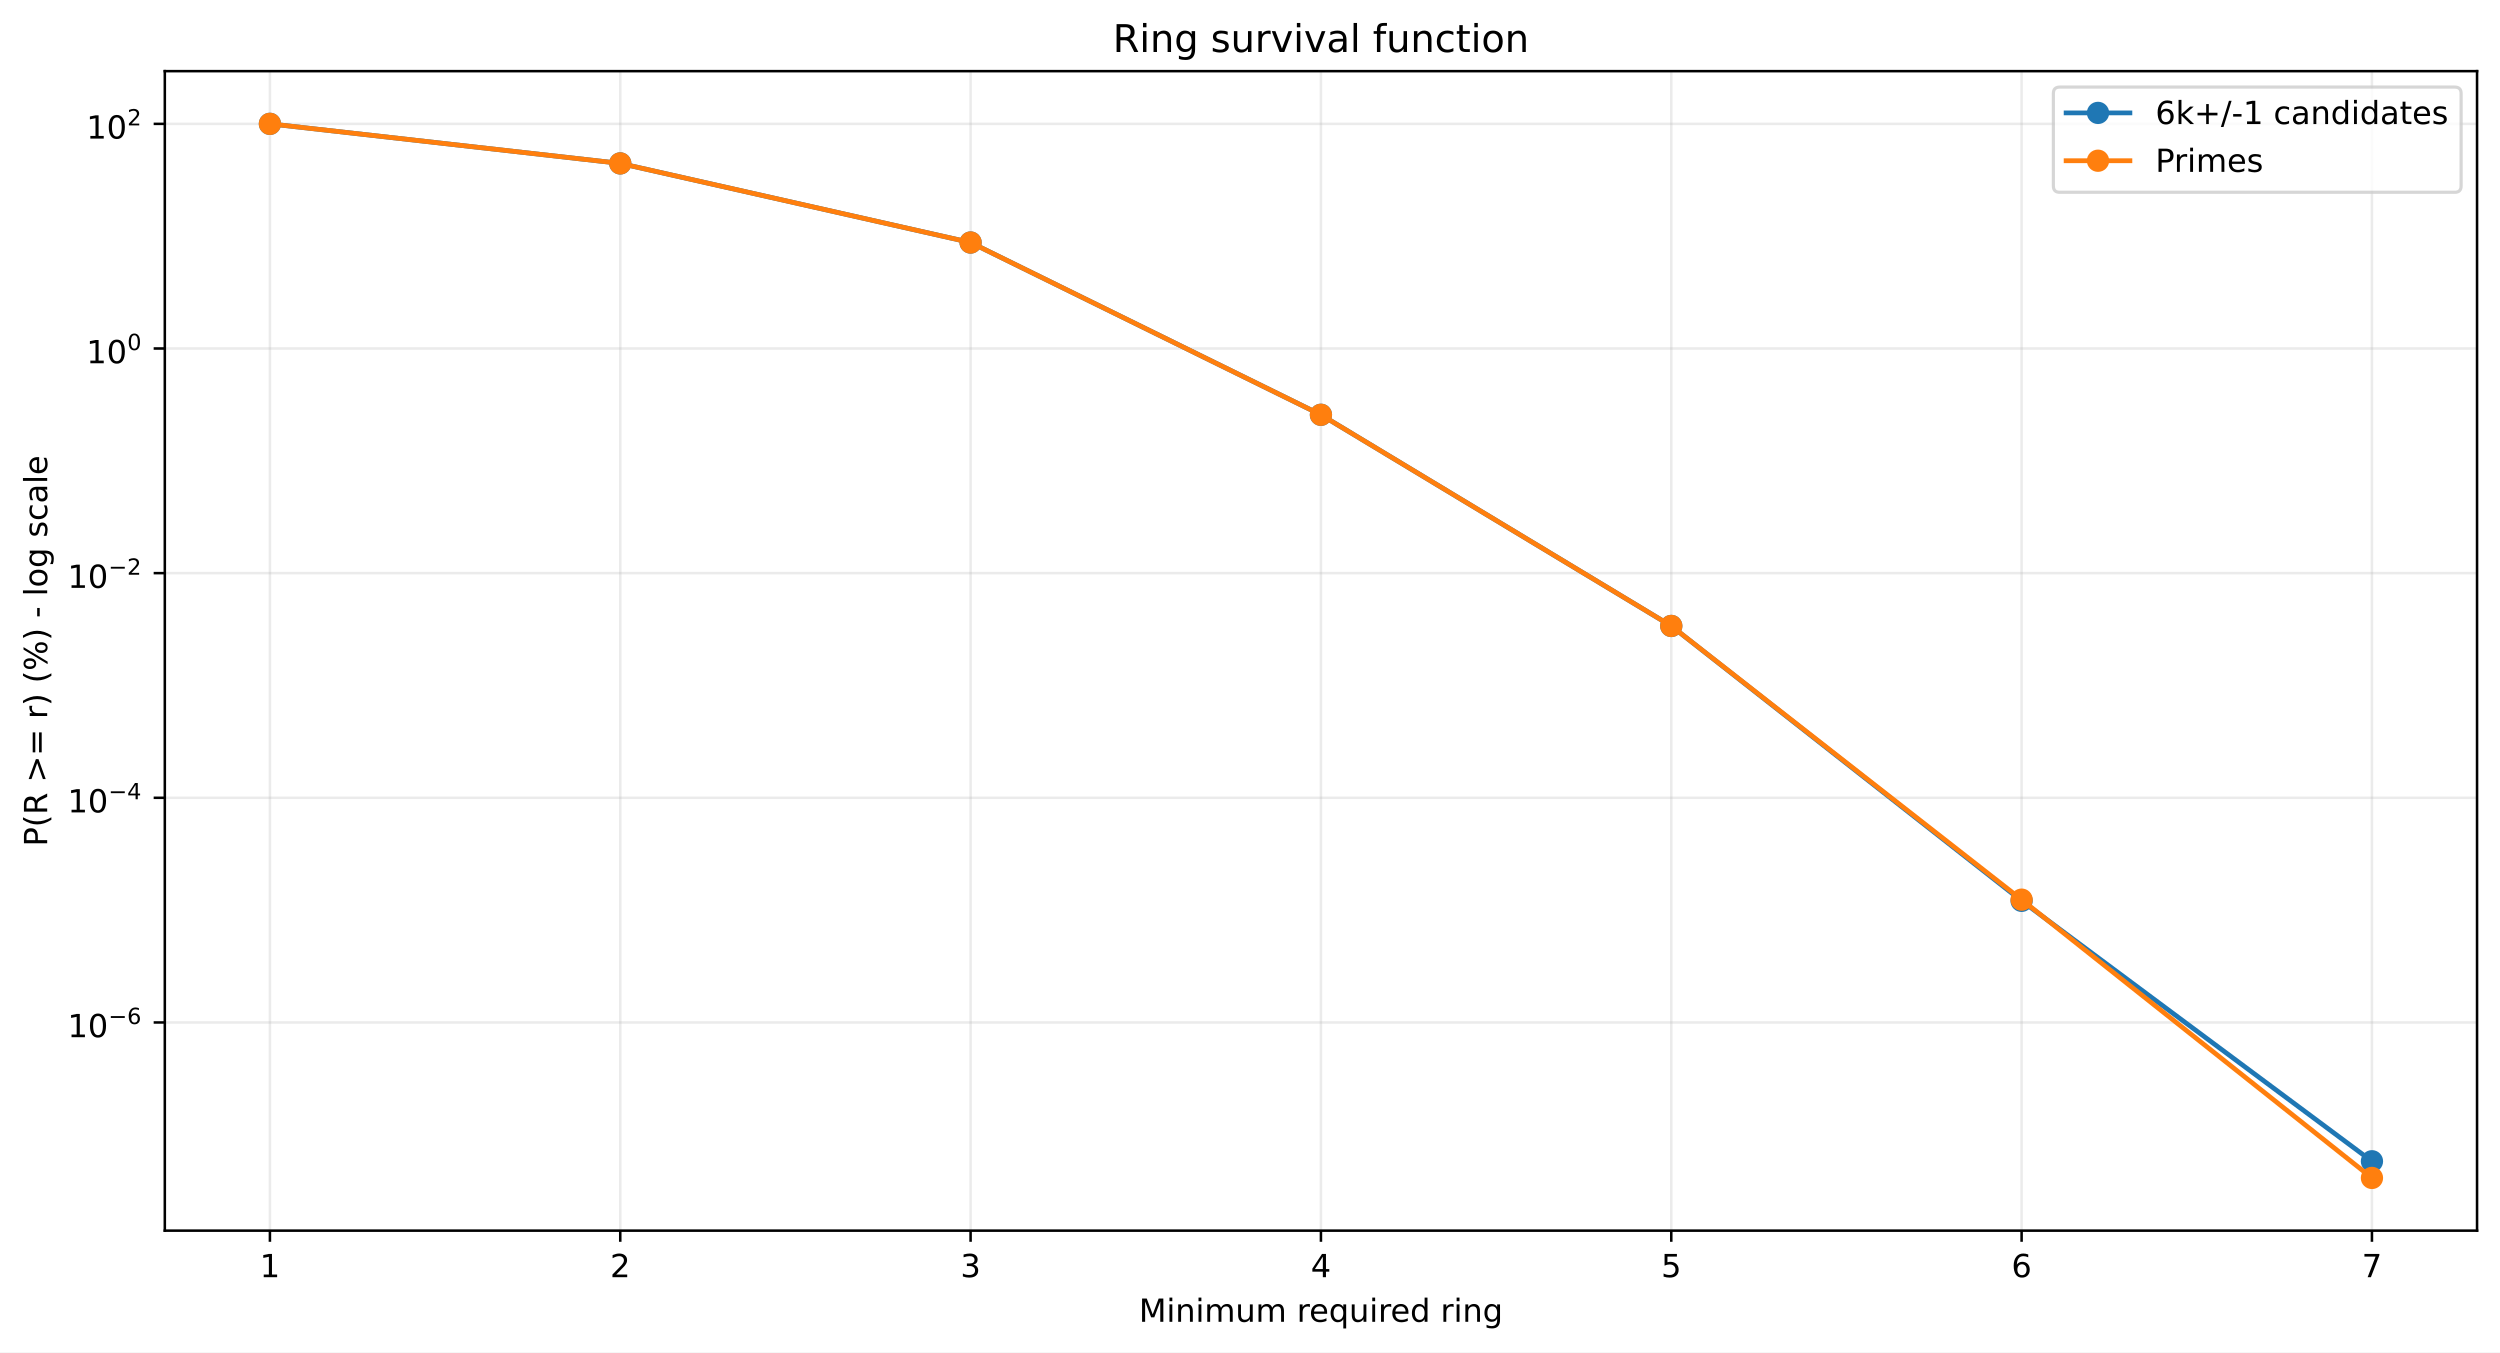
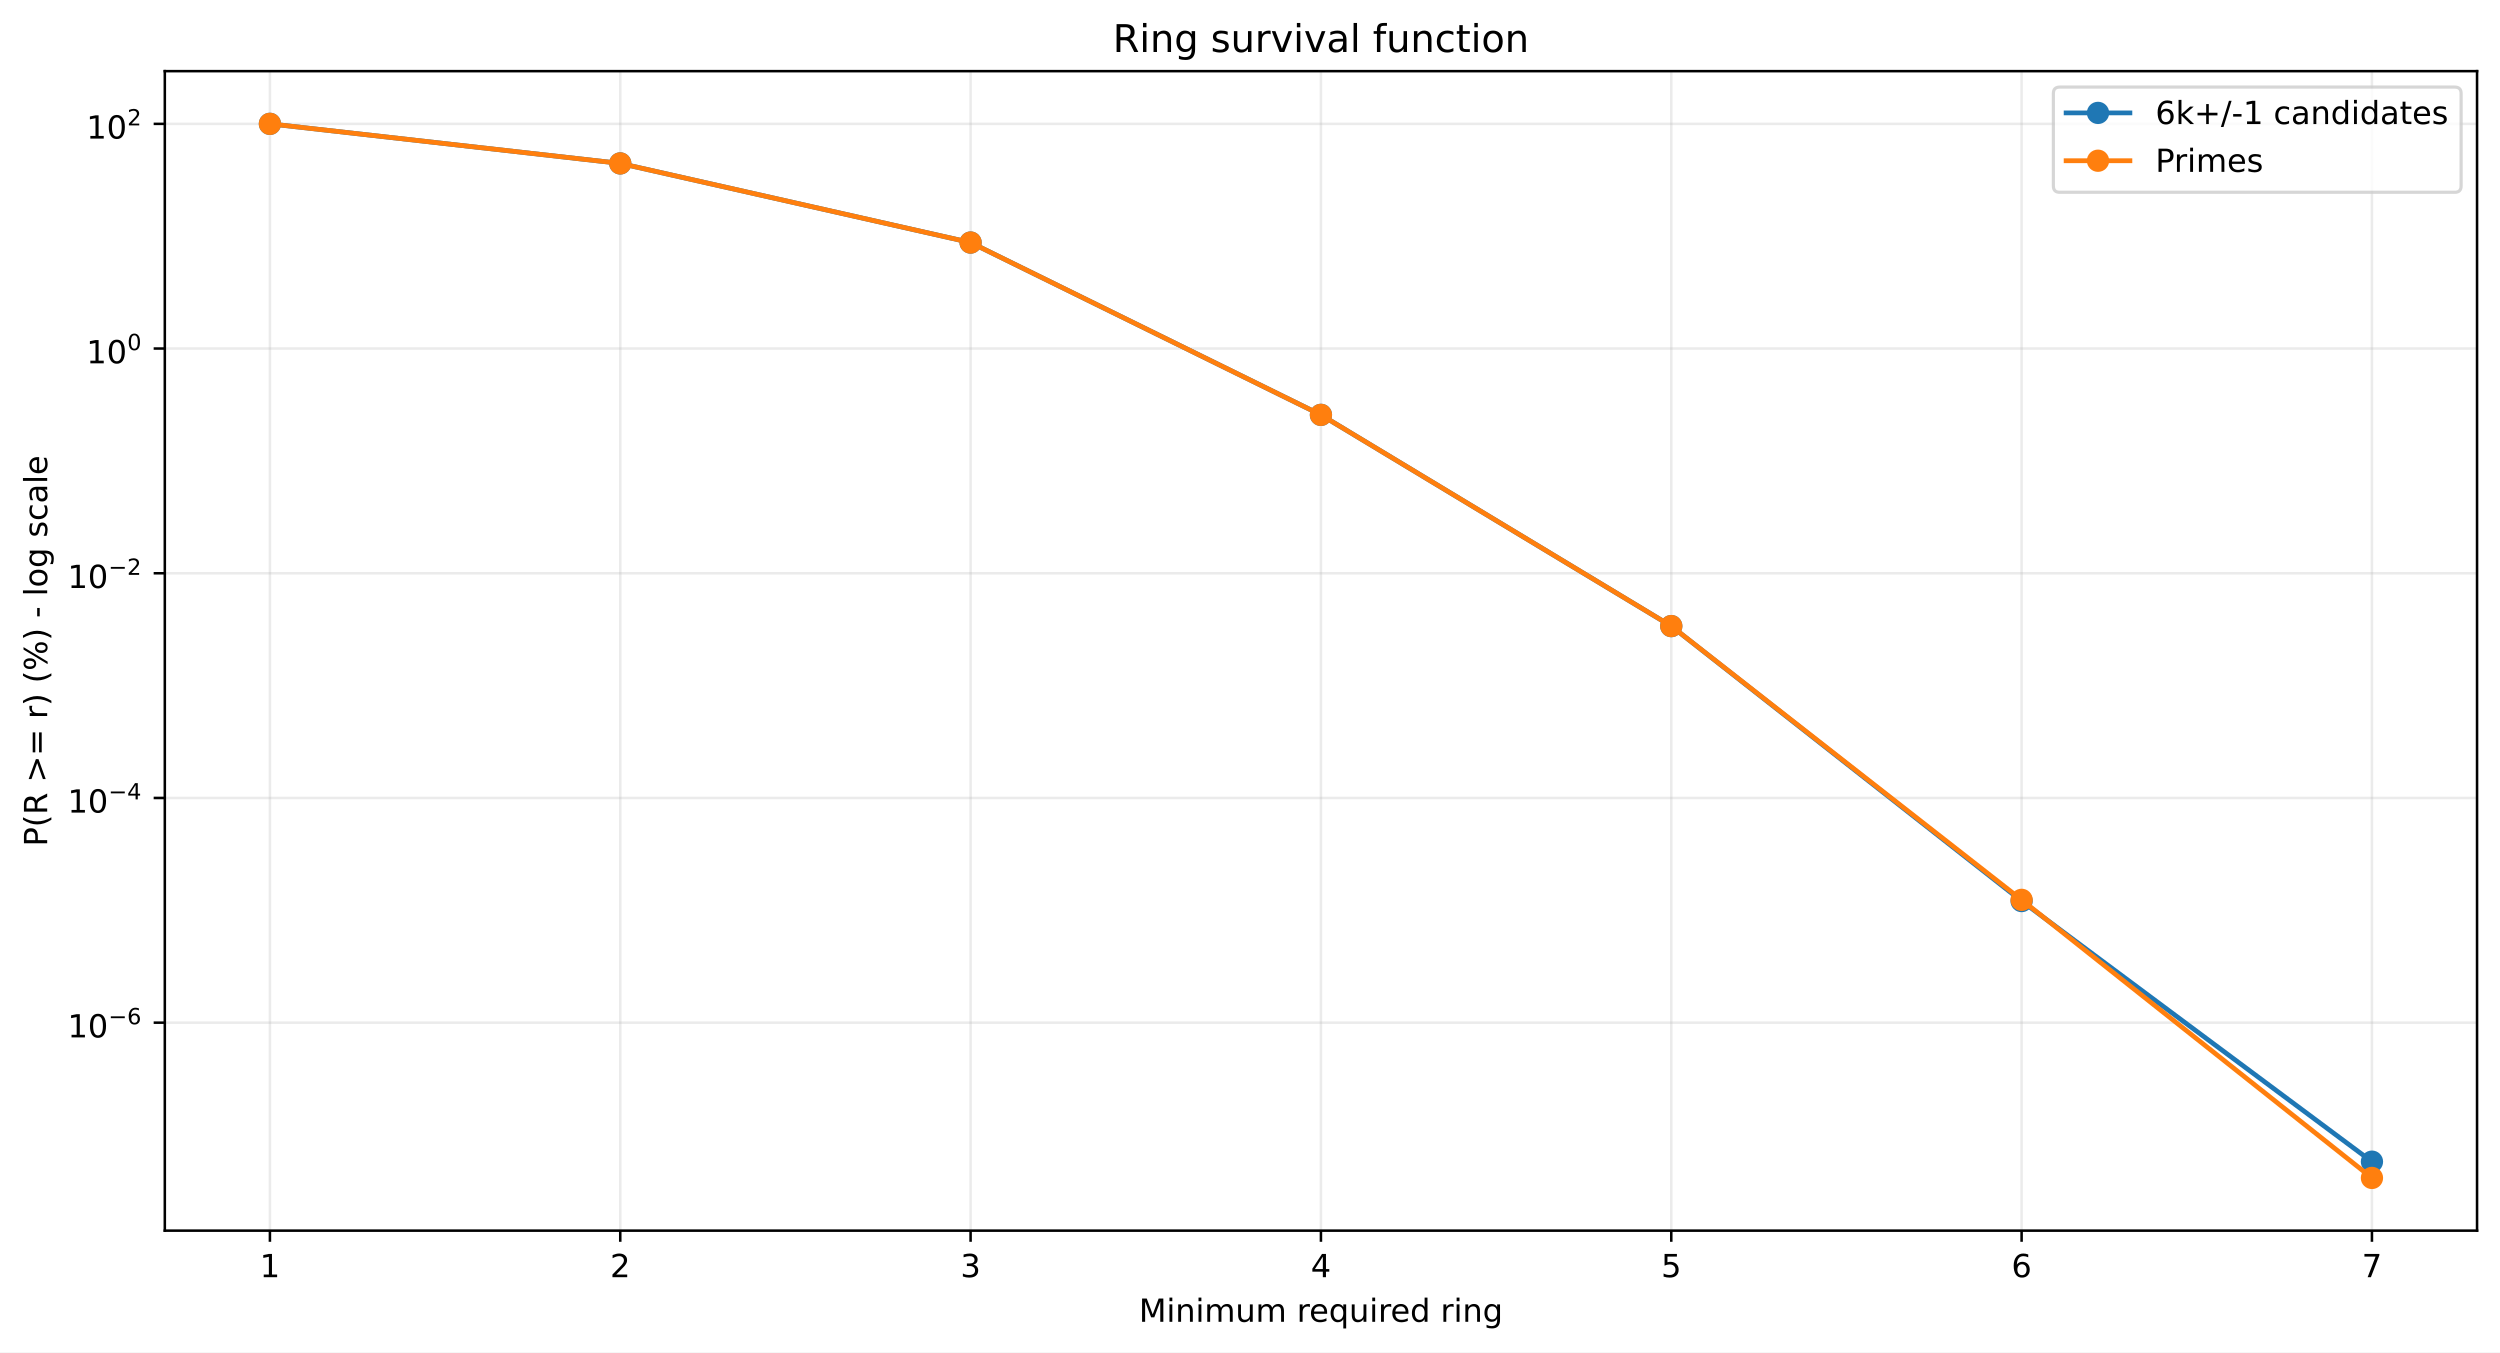
<svg xmlns="http://www.w3.org/2000/svg" xmlns:xlink="http://www.w3.org/1999/xlink" width="784.218pt" height="424.237pt" viewBox="0 0 784.218 424.237" version="1.1">
  <defs>
    <style type="text/css">*{stroke-linejoin: round; stroke-linecap: butt}</style>
  </defs>
  <g id="figure_1">
    <g id="patch_1">
      <path d="M 0 424.237  L 784.218 424.237  L 784.218 0  L 0 0  z " style="fill: #ffffff" />
    </g>
    <g id="axes_1">
      <g id="patch_2">
        <path d="M 51.701 386.036  L 777.018 386.036  L 777.018 22.318  L 51.701 22.318  z " style="fill: #ffffff" />
      </g>
      <g id="matplotlib.axis_1">
        <g id="xtick_1">
          <g id="line2d_1">
-             <path d="M 84.67 386.036  L 84.67 22.318  " clip-path="url(#p5719d05f6a)" style="fill: none; stroke: #b0b0b0; stroke-opacity: 0.25; stroke-width: 0.8; stroke-linecap: square" />
+             <path d="M 84.67 386.036  L 84.67 22.318  " clip-path="url(#p107c7a769e)" style="fill: none; stroke: #b0b0b0; stroke-opacity: 0.25; stroke-width: 0.8; stroke-linecap: square" />
          </g>
          <g id="line2d_2">
            <defs>
-               <path id="m7e09190c4b" d="M 0 0  L 0 3.5  " style="stroke: #000000; stroke-width: 0.8" />
+               <path id="mf07c3fd86c" d="M 0 0  L 0 3.5  " style="stroke: #000000; stroke-width: 0.8" />
            </defs>
            <g>
-               <use xlink:href="#m7e09190c4b" x="84.67" y="386.036" style="stroke: #000000; stroke-width: 0.8" />
+               <use xlink:href="#mf07c3fd86c" x="84.67" y="386.036" style="stroke: #000000; stroke-width: 0.8" />
            </g>
          </g>
          <g id="text_1">
            <g transform="translate(81.48852 400.6334) scale(0.1 -0.1)">
              <defs>
                <path id="DejaVuSans-14" d="M 794 531  L 1825 531  L 1825 4091  L 703 3866  L 703 4441  L 1819 4666  L 2450 4666  L 2450 531  L 3481 531  L 3481 0  L 794 0  L 794 531  z " transform="scale(0.015625)" />
              </defs>
              <use xlink:href="#DejaVuSans-14" />
            </g>
          </g>
        </g>
        <g id="xtick_2">
          <g id="line2d_3">
-             <path d="M 194.566 386.036  L 194.566 22.318  " clip-path="url(#p5719d05f6a)" style="fill: none; stroke: #b0b0b0; stroke-opacity: 0.25; stroke-width: 0.8; stroke-linecap: square" />
+             <path d="M 194.566 386.036  L 194.566 22.318  " clip-path="url(#p107c7a769e)" style="fill: none; stroke: #b0b0b0; stroke-opacity: 0.25; stroke-width: 0.8; stroke-linecap: square" />
          </g>
          <g id="line2d_4">
            <g>
-               <use xlink:href="#m7e09190c4b" x="194.566" y="386.036" style="stroke: #000000; stroke-width: 0.8" />
+               <use xlink:href="#mf07c3fd86c" x="194.566" y="386.036" style="stroke: #000000; stroke-width: 0.8" />
            </g>
          </g>
          <g id="text_2">
            <g transform="translate(191.3851 400.6334) scale(0.1 -0.1)">
              <defs>
                <path id="DejaVuSans-15" d="M 1228 531  L 3431 531  L 3431 0  L 469 0  L 469 531  Q 828 903 1448 1529  Q 2069 2156 2228 2338  Q 2531 2678 2651 2914  Q 2772 3150 2772 3378  Q 2772 3750 2511 3984  Q 2250 4219 1831 4219  Q 1534 4219 1204 4116  Q 875 4013 500 3803  L 500 4441  Q 881 4594 1212 4672  Q 1544 4750 1819 4750  Q 2544 4750 2975 4387  Q 3406 4025 3406 3419  Q 3406 3131 3298 2873  Q 3191 2616 2906 2266  Q 2828 2175 2409 1742  Q 1991 1309 1228 531  z " transform="scale(0.015625)" />
              </defs>
              <use xlink:href="#DejaVuSans-15" />
            </g>
          </g>
        </g>
        <g id="xtick_3">
          <g id="line2d_5">
-             <path d="M 304.463 386.036  L 304.463 22.318  " clip-path="url(#p5719d05f6a)" style="fill: none; stroke: #b0b0b0; stroke-opacity: 0.25; stroke-width: 0.8; stroke-linecap: square" />
+             <path d="M 304.463 386.036  L 304.463 22.318  " clip-path="url(#p107c7a769e)" style="fill: none; stroke: #b0b0b0; stroke-opacity: 0.25; stroke-width: 0.8; stroke-linecap: square" />
          </g>
          <g id="line2d_6">
            <g>
-               <use xlink:href="#m7e09190c4b" x="304.463" y="386.036" style="stroke: #000000; stroke-width: 0.8" />
+               <use xlink:href="#mf07c3fd86c" x="304.463" y="386.036" style="stroke: #000000; stroke-width: 0.8" />
            </g>
          </g>
          <g id="text_3">
            <g transform="translate(301.2817 400.6334) scale(0.1 -0.1)">
              <defs>
                <path id="DejaVuSans-16" d="M 2597 2516  Q 3050 2419 3304 2112  Q 3559 1806 3559 1356  Q 3559 666 3084 287  Q 2609 -91 1734 -91  Q 1441 -91 1130 -33  Q 819 25 488 141  L 488 750  Q 750 597 1062 519  Q 1375 441 1716 441  Q 2309 441 2620 675  Q 2931 909 2931 1356  Q 2931 1769 2642 2001  Q 2353 2234 1838 2234  L 1294 2234  L 1294 2753  L 1863 2753  Q 2328 2753 2575 2939  Q 2822 3125 2822 3475  Q 2822 3834 2567 4026  Q 2313 4219 1838 4219  Q 1578 4219 1281 4162  Q 984 4106 628 3988  L 628 4550  Q 988 4650 1302 4700  Q 1616 4750 1894 4750  Q 2613 4750 3031 4423  Q 3450 4097 3450 3541  Q 3450 3153 3228 2886  Q 3006 2619 2597 2516  z " transform="scale(0.015625)" />
              </defs>
              <use xlink:href="#DejaVuSans-16" />
            </g>
          </g>
        </g>
        <g id="xtick_4">
          <g id="line2d_7">
-             <path d="M 414.36 386.036  L 414.36 22.318  " clip-path="url(#p5719d05f6a)" style="fill: none; stroke: #b0b0b0; stroke-opacity: 0.25; stroke-width: 0.8; stroke-linecap: square" />
+             <path d="M 414.36 386.036  L 414.36 22.318  " clip-path="url(#p107c7a769e)" style="fill: none; stroke: #b0b0b0; stroke-opacity: 0.25; stroke-width: 0.8; stroke-linecap: square" />
          </g>
          <g id="line2d_8">
            <g>
-               <use xlink:href="#m7e09190c4b" x="414.36" y="386.036" style="stroke: #000000; stroke-width: 0.8" />
+               <use xlink:href="#mf07c3fd86c" x="414.36" y="386.036" style="stroke: #000000; stroke-width: 0.8" />
            </g>
          </g>
          <g id="text_4">
            <g transform="translate(411.1784 400.6334) scale(0.1 -0.1)">
              <defs>
                <path id="DejaVuSans-17" d="M 2419 4116  L 825 1625  L 2419 1625  L 2419 4116  z M 2253 4666  L 3047 4666  L 3047 1625  L 3713 1625  L 3713 1100  L 3047 1100  L 3047 0  L 2419 0  L 2419 1100  L 313 1100  L 313 1709  L 2253 4666  z " transform="scale(0.015625)" />
              </defs>
              <use xlink:href="#DejaVuSans-17" />
            </g>
          </g>
        </g>
        <g id="xtick_5">
          <g id="line2d_9">
-             <path d="M 524.256 386.036  L 524.256 22.318  " clip-path="url(#p5719d05f6a)" style="fill: none; stroke: #b0b0b0; stroke-opacity: 0.25; stroke-width: 0.8; stroke-linecap: square" />
+             <path d="M 524.256 386.036  L 524.256 22.318  " clip-path="url(#p107c7a769e)" style="fill: none; stroke: #b0b0b0; stroke-opacity: 0.25; stroke-width: 0.8; stroke-linecap: square" />
          </g>
          <g id="line2d_10">
            <g>
-               <use xlink:href="#m7e09190c4b" x="524.256" y="386.036" style="stroke: #000000; stroke-width: 0.8" />
+               <use xlink:href="#mf07c3fd86c" x="524.256" y="386.036" style="stroke: #000000; stroke-width: 0.8" />
            </g>
          </g>
          <g id="text_5">
            <g transform="translate(521.075 400.6334) scale(0.1 -0.1)">
              <defs>
                <path id="DejaVuSans-18" d="M 691 4666  L 3169 4666  L 3169 4134  L 1269 4134  L 1269 2991  Q 1406 3038 1543 3061  Q 1681 3084 1819 3084  Q 2600 3084 3056 2656  Q 3513 2228 3513 1497  Q 3513 744 3044 326  Q 2575 -91 1722 -91  Q 1428 -91 1123 -41  Q 819 9 494 109  L 494 744  Q 775 591 1075 516  Q 1375 441 1709 441  Q 2250 441 2565 725  Q 2881 1009 2881 1497  Q 2881 1984 2565 2268  Q 2250 2553 1709 2553  Q 1456 2553 1204 2497  Q 953 2441 691 2322  L 691 4666  z " transform="scale(0.015625)" />
              </defs>
              <use xlink:href="#DejaVuSans-18" />
            </g>
          </g>
        </g>
        <g id="xtick_6">
          <g id="line2d_11">
-             <path d="M 634.153 386.036  L 634.153 22.318  " clip-path="url(#p5719d05f6a)" style="fill: none; stroke: #b0b0b0; stroke-opacity: 0.25; stroke-width: 0.8; stroke-linecap: square" />
+             <path d="M 634.153 386.036  L 634.153 22.318  " clip-path="url(#p107c7a769e)" style="fill: none; stroke: #b0b0b0; stroke-opacity: 0.25; stroke-width: 0.8; stroke-linecap: square" />
          </g>
          <g id="line2d_12">
            <g>
-               <use xlink:href="#m7e09190c4b" x="634.153" y="386.036" style="stroke: #000000; stroke-width: 0.8" />
+               <use xlink:href="#mf07c3fd86c" x="634.153" y="386.036" style="stroke: #000000; stroke-width: 0.8" />
            </g>
          </g>
          <g id="text_6">
            <g transform="translate(630.9716 400.6334) scale(0.1 -0.1)">
              <defs>
                <path id="DejaVuSans-19" d="M 2113 2584  Q 1688 2584 1439 2293  Q 1191 2003 1191 1497  Q 1191 994 1439 701  Q 1688 409 2113 409  Q 2538 409 2786 701  Q 3034 994 3034 1497  Q 3034 2003 2786 2293  Q 2538 2584 2113 2584  z M 3366 4563  L 3366 3988  Q 3128 4100 2886 4159  Q 2644 4219 2406 4219  Q 1781 4219 1451 3797  Q 1122 3375 1075 2522  Q 1259 2794 1537 2939  Q 1816 3084 2150 3084  Q 2853 3084 3261 2657  Q 3669 2231 3669 1497  Q 3669 778 3244 343  Q 2819 -91 2113 -91  Q 1303 -91 875 529  Q 447 1150 447 2328  Q 447 3434 972 4092  Q 1497 4750 2381 4750  Q 2619 4750 2861 4703  Q 3103 4656 3366 4563  z " transform="scale(0.015625)" />
              </defs>
              <use xlink:href="#DejaVuSans-19" />
            </g>
          </g>
        </g>
        <g id="xtick_7">
          <g id="line2d_13">
-             <path d="M 744.049 386.036  L 744.049 22.318  " clip-path="url(#p5719d05f6a)" style="fill: none; stroke: #b0b0b0; stroke-opacity: 0.25; stroke-width: 0.8; stroke-linecap: square" />
+             <path d="M 744.049 386.036  L 744.049 22.318  " clip-path="url(#p107c7a769e)" style="fill: none; stroke: #b0b0b0; stroke-opacity: 0.25; stroke-width: 0.8; stroke-linecap: square" />
          </g>
          <g id="line2d_14">
            <g>
-               <use xlink:href="#m7e09190c4b" x="744.049" y="386.036" style="stroke: #000000; stroke-width: 0.8" />
+               <use xlink:href="#mf07c3fd86c" x="744.049" y="386.036" style="stroke: #000000; stroke-width: 0.8" />
            </g>
          </g>
          <g id="text_7">
            <g transform="translate(740.8682 400.6334) scale(0.1 -0.1)">
              <defs>
                <path id="DejaVuSans-1a" d="M 525 4666  L 3525 4666  L 3525 4397  L 1831 0  L 1172 0  L 2766 4134  L 525 4134  L 525 4666  z " transform="scale(0.015625)" />
              </defs>
              <use xlink:href="#DejaVuSans-1a" />
            </g>
          </g>
        </g>
        <g id="text_8">
          <g transform="translate(357.2737 414.6342) scale(0.1 -0.1)">
            <defs>
              <path id="DejaVuSans-30" d="M 628 4666  L 1569 4666  L 2759 1491  L 3956 4666  L 4897 4666  L 4897 0  L 4281 0  L 4281 4097  L 3078 897  L 2444 897  L 1241 4097  L 1241 0  L 628 0  L 628 4666  z " transform="scale(0.015625)" />
              <path id="DejaVuSans-4c" d="M 603 3500  L 1178 3500  L 1178 0  L 603 0  L 603 3500  z M 603 4863  L 1178 4863  L 1178 4134  L 603 4134  L 603 4863  z " transform="scale(0.015625)" />
              <path id="DejaVuSans-51" d="M 3513 2113  L 3513 0  L 2938 0  L 2938 2094  Q 2938 2591 2744 2837  Q 2550 3084 2163 3084  Q 1697 3084 1428 2787  Q 1159 2491 1159 1978  L 1159 0  L 581 0  L 581 3500  L 1159 3500  L 1159 2956  Q 1366 3272 1645 3428  Q 1925 3584 2291 3584  Q 2894 3584 3203 3211  Q 3513 2838 3513 2113  z " transform="scale(0.015625)" />
              <path id="DejaVuSans-50" d="M 3328 2828  Q 3544 3216 3844 3400  Q 4144 3584 4550 3584  Q 5097 3584 5394 3201  Q 5691 2819 5691 2113  L 5691 0  L 5113 0  L 5113 2094  Q 5113 2597 4934 2840  Q 4756 3084 4391 3084  Q 3944 3084 3684 2787  Q 3425 2491 3425 1978  L 3425 0  L 2847 0  L 2847 2094  Q 2847 2600 2669 2842  Q 2491 3084 2119 3084  Q 1678 3084 1418 2786  Q 1159 2488 1159 1978  L 1159 0  L 581 0  L 581 3500  L 1159 3500  L 1159 2956  Q 1356 3278 1631 3431  Q 1906 3584 2284 3584  Q 2666 3584 2933 3390  Q 3200 3197 3328 2828  z " transform="scale(0.015625)" />
              <path id="DejaVuSans-58" d="M 544 1381  L 544 3500  L 1119 3500  L 1119 1403  Q 1119 906 1312 657  Q 1506 409 1894 409  Q 2359 409 2629 706  Q 2900 1003 2900 1516  L 2900 3500  L 3475 3500  L 3475 0  L 2900 0  L 2900 538  Q 2691 219 2414 64  Q 2138 -91 1772 -91  Q 1169 -91 856 284  Q 544 659 544 1381  z M 1991 3584  L 1991 3584  z " transform="scale(0.015625)" />
              <path id="DejaVuSans-3" transform="scale(0.015625)" />
              <path id="DejaVuSans-55" d="M 2631 2963  Q 2534 3019 2420 3045  Q 2306 3072 2169 3072  Q 1681 3072 1420 2755  Q 1159 2438 1159 1844  L 1159 0  L 581 0  L 581 3500  L 1159 3500  L 1159 2956  Q 1341 3275 1631 3429  Q 1922 3584 2338 3584  Q 2397 3584 2469 3576  Q 2541 3569 2628 3553  L 2631 2963  z " transform="scale(0.015625)" />
              <path id="DejaVuSans-48" d="M 3597 1894  L 3597 1613  L 953 1613  Q 991 1019 1311 708  Q 1631 397 2203 397  Q 2534 397 2845 478  Q 3156 559 3463 722  L 3463 178  Q 3153 47 2828 -22  Q 2503 -91 2169 -91  Q 1331 -91 842 396  Q 353 884 353 1716  Q 353 2575 817 3079  Q 1281 3584 2069 3584  Q 2775 3584 3186 3129  Q 3597 2675 3597 1894  z M 3022 2063  Q 3016 2534 2758 2815  Q 2500 3097 2075 3097  Q 1594 3097 1305 2825  Q 1016 2553 972 2059  L 3022 2063  z " transform="scale(0.015625)" />
              <path id="DejaVuSans-54" d="M 947 1747  Q 947 1113 1208 752  Q 1469 391 1925 391  Q 2381 391 2643 752  Q 2906 1113 2906 1747  Q 2906 2381 2643 2742  Q 2381 3103 1925 3103  Q 1469 3103 1208 2742  Q 947 2381 947 1747  z M 2906 525  Q 2725 213 2448 61  Q 2172 -91 1784 -91  Q 1150 -91 751 415  Q 353 922 353 1747  Q 353 2572 751 3078  Q 1150 3584 1784 3584  Q 2172 3584 2448 3432  Q 2725 3281 2906 2969  L 2906 3500  L 3481 3500  L 3481 -1331  L 2906 -1331  L 2906 525  z " transform="scale(0.015625)" />
              <path id="DejaVuSans-47" d="M 2906 2969  L 2906 4863  L 3481 4863  L 3481 0  L 2906 0  L 2906 525  Q 2725 213 2448 61  Q 2172 -91 1784 -91  Q 1150 -91 751 415  Q 353 922 353 1747  Q 353 2572 751 3078  Q 1150 3584 1784 3584  Q 2172 3584 2448 3432  Q 2725 3281 2906 2969  z M 947 1747  Q 947 1113 1208 752  Q 1469 391 1925 391  Q 2381 391 2643 752  Q 2906 1113 2906 1747  Q 2906 2381 2643 2742  Q 2381 3103 1925 3103  Q 1469 3103 1208 2742  Q 947 2381 947 1747  z " transform="scale(0.015625)" />
              <path id="DejaVuSans-4a" d="M 2906 1791  Q 2906 2416 2648 2759  Q 2391 3103 1925 3103  Q 1463 3103 1205 2759  Q 947 2416 947 1791  Q 947 1169 1205 825  Q 1463 481 1925 481  Q 2391 481 2648 825  Q 2906 1169 2906 1791  z M 3481 434  Q 3481 -459 3084 -895  Q 2688 -1331 1869 -1331  Q 1566 -1331 1297 -1286  Q 1028 -1241 775 -1147  L 775 -588  Q 1028 -725 1275 -790  Q 1522 -856 1778 -856  Q 2344 -856 2625 -561  Q 2906 -266 2906 331  L 2906 616  Q 2728 306 2450 153  Q 2172 0 1784 0  Q 1141 0 747 490  Q 353 981 353 1791  Q 353 2603 747 3093  Q 1141 3584 1784 3584  Q 2172 3584 2450 3431  Q 2728 3278 2906 2969  L 2906 3500  L 3481 3500  L 3481 434  z " transform="scale(0.015625)" />
            </defs>
            <use xlink:href="#DejaVuSans-30" />
            <use xlink:href="#DejaVuSans-4c" transform="translate(86.28125 0)" />
            <use xlink:href="#DejaVuSans-51" transform="translate(114.0625 0)" />
            <use xlink:href="#DejaVuSans-4c" transform="translate(177.4375 0)" />
            <use xlink:href="#DejaVuSans-50" transform="translate(205.2188 0)" />
            <use xlink:href="#DejaVuSans-58" transform="translate(302.625 0)" />
            <use xlink:href="#DejaVuSans-50" transform="translate(366 0)" />
            <use xlink:href="#DejaVuSans-3" transform="translate(463.4062 0)" />
            <use xlink:href="#DejaVuSans-55" transform="translate(495.1875 0)" />
            <use xlink:href="#DejaVuSans-48" transform="translate(534.0938 0)" />
            <use xlink:href="#DejaVuSans-54" transform="translate(595.625 0)" />
            <use xlink:href="#DejaVuSans-58" transform="translate(659.1094 0)" />
            <use xlink:href="#DejaVuSans-4c" transform="translate(722.4844 0)" />
            <use xlink:href="#DejaVuSans-55" transform="translate(750.2656 0)" />
            <use xlink:href="#DejaVuSans-48" transform="translate(789.1719 0)" />
            <use xlink:href="#DejaVuSans-47" transform="translate(850.7031 0)" />
            <use xlink:href="#DejaVuSans-3" transform="translate(914.1875 0)" />
            <use xlink:href="#DejaVuSans-55" transform="translate(945.9688 0)" />
            <use xlink:href="#DejaVuSans-4c" transform="translate(987.0781 0)" />
            <use xlink:href="#DejaVuSans-51" transform="translate(1014.859 0)" />
            <use xlink:href="#DejaVuSans-4a" transform="translate(1078.234 0)" />
          </g>
        </g>
      </g>
      <g id="matplotlib.axis_2">
        <g id="ytick_1">
          <g id="line2d_15">
-             <path d="M 51.701 320.727  L 777.018 320.727  " clip-path="url(#p5719d05f6a)" style="fill: none; stroke: #b0b0b0; stroke-opacity: 0.25; stroke-width: 0.8; stroke-linecap: square" />
+             <path d="M 51.701 320.801  L 777.018 320.801  " clip-path="url(#p107c7a769e)" style="fill: none; stroke: #b0b0b0; stroke-opacity: 0.25; stroke-width: 0.8; stroke-linecap: square" />
          </g>
          <g id="line2d_16">
            <defs>
-               <path id="me2dbe799bc" d="M 0 0  L -3.5 0  " style="stroke: #000000; stroke-width: 0.8" />
+               <path id="mdab4264b34" d="M 0 0  L -3.5 0  " style="stroke: #000000; stroke-width: 0.8" />
            </defs>
            <g>
-               <use xlink:href="#me2dbe799bc" x="51.701" y="320.727" style="stroke: #000000; stroke-width: 0.8" />
+               <use xlink:href="#mdab4264b34" x="51.701" y="320.801" style="stroke: #000000; stroke-width: 0.8" />
            </g>
          </g>
          <g id="text_9">
-             <g transform="translate(21.20078 325.4271) scale(0.1 -0.1)">
+             <g transform="translate(21.20078 325.5013) scale(0.1 -0.1)">
              <defs>
                <path id="DejaVuSans-13" d="M 2034 4250  Q 1547 4250 1301 3770  Q 1056 3291 1056 2328  Q 1056 1369 1301 889  Q 1547 409 2034 409  Q 2525 409 2770 889  Q 3016 1369 3016 2328  Q 3016 3291 2770 3770  Q 2525 4250 2034 4250  z M 2034 4750  Q 2819 4750 3233 4129  Q 3647 3509 3647 2328  Q 3647 1150 3233 529  Q 2819 -91 2034 -91  Q 1250 -91 836 529  Q 422 1150 422 2328  Q 422 3509 836 4129  Q 1250 4750 2034 4750  z " transform="scale(0.015625)" />
                <path id="DejaVuSans-c9c" d="M 678 2272  L 4684 2272  L 4684 1741  L 678 1741  L 678 2272  z " transform="scale(0.015625)" />
              </defs>
              <use xlink:href="#DejaVuSans-14" transform="translate(0 0.746875)" />
              <use xlink:href="#DejaVuSans-13" transform="translate(63.62305 0.746875)" />
              <use xlink:href="#DejaVuSans-c9c" transform="translate(128.2031 42.04688) scale(0.7)" />
              <use xlink:href="#DejaVuSans-19" transform="translate(186.8555 42.04688) scale(0.7)" />
            </g>
          </g>
        </g>
        <g id="ytick_2">
          <g id="line2d_17">
-             <path d="M 51.701 250.258  L 777.018 250.258  " clip-path="url(#p5719d05f6a)" style="fill: none; stroke: #b0b0b0; stroke-opacity: 0.25; stroke-width: 0.8; stroke-linecap: square" />
+             <path d="M 51.701 250.314  L 777.018 250.314  " clip-path="url(#p107c7a769e)" style="fill: none; stroke: #b0b0b0; stroke-opacity: 0.25; stroke-width: 0.8; stroke-linecap: square" />
          </g>
          <g id="line2d_18">
            <g>
-               <use xlink:href="#me2dbe799bc" x="51.701" y="250.258" style="stroke: #000000; stroke-width: 0.8" />
+               <use xlink:href="#mdab4264b34" x="51.701" y="250.314" style="stroke: #000000; stroke-width: 0.8" />
            </g>
          </g>
          <g id="text_10">
-             <g transform="translate(21.20078 254.908) scale(0.1 -0.1)">
+             <g transform="translate(21.20078 254.9637) scale(0.1 -0.1)">
              <use xlink:href="#DejaVuSans-14" transform="translate(0 0.665625)" />
              <use xlink:href="#DejaVuSans-13" transform="translate(63.62305 0.665625)" />
              <use xlink:href="#DejaVuSans-c9c" transform="translate(128.2031 41.96563) scale(0.7)" />
              <use xlink:href="#DejaVuSans-17" transform="translate(186.8555 41.96563) scale(0.7)" />
            </g>
          </g>
        </g>
        <g id="ytick_3">
          <g id="line2d_19">
-             <path d="M 51.701 179.789  L 777.018 179.789  " clip-path="url(#p5719d05f6a)" style="fill: none; stroke: #b0b0b0; stroke-opacity: 0.25; stroke-width: 0.8; stroke-linecap: square" />
+             <path d="M 51.701 179.826  L 777.018 179.826  " clip-path="url(#p107c7a769e)" style="fill: none; stroke: #b0b0b0; stroke-opacity: 0.25; stroke-width: 0.8; stroke-linecap: square" />
          </g>
          <g id="line2d_20">
            <g>
-               <use xlink:href="#me2dbe799bc" x="51.701" y="179.789" style="stroke: #000000; stroke-width: 0.8" />
+               <use xlink:href="#mdab4264b34" x="51.701" y="179.826" style="stroke: #000000; stroke-width: 0.8" />
            </g>
          </g>
          <g id="text_11">
-             <g transform="translate(21.20078 184.4889) scale(0.1 -0.1)">
+             <g transform="translate(21.20078 184.526) scale(0.1 -0.1)">
              <use xlink:href="#DejaVuSans-14" transform="translate(0 0.746875)" />
              <use xlink:href="#DejaVuSans-13" transform="translate(63.62305 0.746875)" />
              <use xlink:href="#DejaVuSans-c9c" transform="translate(128.2031 42.04688) scale(0.7)" />
              <use xlink:href="#DejaVuSans-15" transform="translate(186.8555 42.04688) scale(0.7)" />
            </g>
          </g>
        </g>
        <g id="ytick_4">
          <g id="line2d_21">
-             <path d="M 51.701 109.32  L 777.018 109.32  " clip-path="url(#p5719d05f6a)" style="fill: none; stroke: #b0b0b0; stroke-opacity: 0.25; stroke-width: 0.8; stroke-linecap: square" />
+             <path d="M 51.701 109.338  L 777.018 109.338  " clip-path="url(#p107c7a769e)" style="fill: none; stroke: #b0b0b0; stroke-opacity: 0.25; stroke-width: 0.8; stroke-linecap: square" />
          </g>
          <g id="line2d_22">
            <g>
-               <use xlink:href="#me2dbe799bc" x="51.701" y="109.32" style="stroke: #000000; stroke-width: 0.8" />
+               <use xlink:href="#mdab4264b34" x="51.701" y="109.338" style="stroke: #000000; stroke-width: 0.8" />
            </g>
          </g>
          <g id="text_12">
-             <g transform="translate(27.10078 114.0198) scale(0.1 -0.1)">
+             <g transform="translate(27.10078 114.0384) scale(0.1 -0.1)">
              <use xlink:href="#DejaVuSans-14" transform="translate(0 0.746875)" />
              <use xlink:href="#DejaVuSans-13" transform="translate(63.62305 0.746875)" />
              <use xlink:href="#DejaVuSans-13" transform="translate(128.2031 42.04688) scale(0.7)" />
            </g>
          </g>
        </g>
        <g id="ytick_5">
          <g id="line2d_23">
-             <path d="M 51.701 38.851  L 777.018 38.851  " clip-path="url(#p5719d05f6a)" style="fill: none; stroke: #b0b0b0; stroke-opacity: 0.25; stroke-width: 0.8; stroke-linecap: square" />
+             <path d="M 51.701 38.851  L 777.018 38.851  " clip-path="url(#p107c7a769e)" style="fill: none; stroke: #b0b0b0; stroke-opacity: 0.25; stroke-width: 0.8; stroke-linecap: square" />
          </g>
          <g id="line2d_24">
            <g>
-               <use xlink:href="#me2dbe799bc" x="51.701" y="38.851" style="stroke: #000000; stroke-width: 0.8" />
+               <use xlink:href="#mdab4264b34" x="51.701" y="38.851" style="stroke: #000000; stroke-width: 0.8" />
            </g>
          </g>
          <g id="text_13">
            <g transform="translate(27.10078 43.55075) scale(0.1 -0.1)">
              <use xlink:href="#DejaVuSans-14" transform="translate(0 0.746875)" />
              <use xlink:href="#DejaVuSans-13" transform="translate(63.62305 0.746875)" />
              <use xlink:href="#DejaVuSans-15" transform="translate(128.2031 42.04688) scale(0.7)" />
            </g>
          </g>
        </g>
        <g id="text_14">
          <g transform="translate(14.79844 265.4996) rotate(-90) scale(0.1 -0.1)">
            <defs>
              <path id="DejaVuSans-33" d="M 1259 4147  L 1259 2394  L 2053 2394  Q 2494 2394 2734 2622  Q 2975 2850 2975 3272  Q 2975 3691 2734 3919  Q 2494 4147 2053 4147  L 1259 4147  z M 628 4666  L 2053 4666  Q 2838 4666 3239 4311  Q 3641 3956 3641 3272  Q 3641 2581 3239 2228  Q 2838 1875 2053 1875  L 1259 1875  L 1259 0  L 628 0  L 628 4666  z " transform="scale(0.015625)" />
              <path id="DejaVuSans-b" d="M 1984 4856  Q 1566 4138 1362 3434  Q 1159 2731 1159 2009  Q 1159 1288 1364 580  Q 1569 -128 1984 -844  L 1484 -844  Q 1016 -109 783 600  Q 550 1309 550 2009  Q 550 2706 781 3412  Q 1013 4119 1484 4856  L 1984 4856  z " transform="scale(0.015625)" />
              <path id="DejaVuSans-35" d="M 2841 2188  Q 3044 2119 3236 1894  Q 3428 1669 3622 1275  L 4263 0  L 3584 0  L 2988 1197  Q 2756 1666 2539 1819  Q 2322 1972 1947 1972  L 1259 1972  L 1259 0  L 628 0  L 628 4666  L 2053 4666  Q 2853 4666 3247 4331  Q 3641 3997 3641 3322  Q 3641 2881 3436 2590  Q 3231 2300 2841 2188  z M 1259 4147  L 1259 2491  L 2053 2491  Q 2509 2491 2742 2702  Q 2975 2913 2975 3322  Q 2975 3731 2742 3939  Q 2509 4147 2053 4147  L 1259 4147  z " transform="scale(0.015625)" />
              <path id="DejaVuSans-21" d="M 678 3150  L 678 3719  L 4684 2266  L 4684 1747  L 678 294  L 678 863  L 3897 2003  L 678 3150  z " transform="scale(0.015625)" />
              <path id="DejaVuSans-20" d="M 678 2906  L 4684 2906  L 4684 2381  L 678 2381  L 678 2906  z M 678 1631  L 4684 1631  L 4684 1100  L 678 1100  L 678 1631  z " transform="scale(0.015625)" />
              <path id="DejaVuSans-c" d="M 513 4856  L 1013 4856  Q 1481 4119 1714 3412  Q 1947 2706 1947 2009  Q 1947 1309 1714 600  Q 1481 -109 1013 -844  L 513 -844  Q 928 -128 1133 580  Q 1338 1288 1338 2009  Q 1338 2731 1133 3434  Q 928 4138 513 4856  z " transform="scale(0.015625)" />
              <path id="DejaVuSans-8" d="M 4653 2053  Q 4381 2053 4226 1822  Q 4072 1591 4072 1178  Q 4072 772 4226 539  Q 4381 306 4653 306  Q 4919 306 5073 539  Q 5228 772 5228 1178  Q 5228 1588 5073 1820  Q 4919 2053 4653 2053  z M 4653 2450  Q 5147 2450 5437 2106  Q 5728 1763 5728 1178  Q 5728 594 5436 251  Q 5144 -91 4653 -91  Q 4153 -91 3862 251  Q 3572 594 3572 1178  Q 3572 1766 3864 2108  Q 4156 2450 4653 2450  z M 1428 4353  Q 1159 4353 1004 4120  Q 850 3888 850 3481  Q 850 3069 1003 2837  Q 1156 2606 1428 2606  Q 1700 2606 1854 2837  Q 2009 3069 2009 3481  Q 2009 3884 1853 4118  Q 1697 4353 1428 4353  z M 4250 4750  L 4750 4750  L 1831 -91  L 1331 -91  L 4250 4750  z M 1428 4750  Q 1922 4750 2215 4408  Q 2509 4066 2509 3481  Q 2509 2891 2217 2550  Q 1925 2209 1428 2209  Q 931 2209 642 2551  Q 353 2894 353 3481  Q 353 4063 643 4406  Q 934 4750 1428 4750  z " transform="scale(0.015625)" />
              <path id="DejaVuSans-10" d="M 313 2009  L 1997 2009  L 1997 1497  L 313 1497  L 313 2009  z " transform="scale(0.015625)" />
              <path id="DejaVuSans-4f" d="M 603 4863  L 1178 4863  L 1178 0  L 603 0  L 603 4863  z " transform="scale(0.015625)" />
              <path id="DejaVuSans-52" d="M 1959 3097  Q 1497 3097 1228 2736  Q 959 2375 959 1747  Q 959 1119 1226 758  Q 1494 397 1959 397  Q 2419 397 2687 759  Q 2956 1122 2956 1747  Q 2956 2369 2687 2733  Q 2419 3097 1959 3097  z M 1959 3584  Q 2709 3584 3137 3096  Q 3566 2609 3566 1747  Q 3566 888 3137 398  Q 2709 -91 1959 -91  Q 1206 -91 779 398  Q 353 888 353 1747  Q 353 2609 779 3096  Q 1206 3584 1959 3584  z " transform="scale(0.015625)" />
              <path id="DejaVuSans-56" d="M 2834 3397  L 2834 2853  Q 2591 2978 2328 3040  Q 2066 3103 1784 3103  Q 1356 3103 1142 2972  Q 928 2841 928 2578  Q 928 2378 1081 2264  Q 1234 2150 1697 2047  L 1894 2003  Q 2506 1872 2764 1633  Q 3022 1394 3022 966  Q 3022 478 2636 193  Q 2250 -91 1575 -91  Q 1294 -91 989 -36  Q 684 19 347 128  L 347 722  Q 666 556 975 473  Q 1284 391 1588 391  Q 1994 391 2212 530  Q 2431 669 2431 922  Q 2431 1156 2273 1281  Q 2116 1406 1581 1522  L 1381 1569  Q 847 1681 609 1914  Q 372 2147 372 2553  Q 372 3047 722 3315  Q 1072 3584 1716 3584  Q 2034 3584 2315 3537  Q 2597 3491 2834 3397  z " transform="scale(0.015625)" />
              <path id="DejaVuSans-46" d="M 3122 3366  L 3122 2828  Q 2878 2963 2633 3030  Q 2388 3097 2138 3097  Q 1578 3097 1268 2742  Q 959 2388 959 1747  Q 959 1106 1268 751  Q 1578 397 2138 397  Q 2388 397 2633 464  Q 2878 531 3122 666  L 3122 134  Q 2881 22 2623 -34  Q 2366 -91 2075 -91  Q 1284 -91 818 406  Q 353 903 353 1747  Q 353 2603 823 3093  Q 1294 3584 2113 3584  Q 2378 3584 2631 3529  Q 2884 3475 3122 3366  z " transform="scale(0.015625)" />
              <path id="DejaVuSans-44" d="M 2194 1759  Q 1497 1759 1228 1600  Q 959 1441 959 1056  Q 959 750 1161 570  Q 1363 391 1709 391  Q 2188 391 2477 730  Q 2766 1069 2766 1631  L 2766 1759  L 2194 1759  z M 3341 1997  L 3341 0  L 2766 0  L 2766 531  Q 2569 213 2275 61  Q 1981 -91 1556 -91  Q 1019 -91 701 211  Q 384 513 384 1019  Q 384 1609 779 1909  Q 1175 2209 1959 2209  L 2766 2209  L 2766 2266  Q 2766 2663 2505 2880  Q 2244 3097 1772 3097  Q 1472 3097 1187 3025  Q 903 2953 641 2809  L 641 3341  Q 956 3463 1253 3523  Q 1550 3584 1831 3584  Q 2591 3584 2966 3190  Q 3341 2797 3341 1997  z " transform="scale(0.015625)" />
            </defs>
            <use xlink:href="#DejaVuSans-33" />
            <use xlink:href="#DejaVuSans-b" transform="translate(60.29688 0)" />
            <use xlink:href="#DejaVuSans-35" transform="translate(99.3125 0)" />
            <use xlink:href="#DejaVuSans-3" transform="translate(168.7969 0)" />
            <use xlink:href="#DejaVuSans-21" transform="translate(200.5781 0)" />
            <use xlink:href="#DejaVuSans-20" transform="translate(284.375 0)" />
            <use xlink:href="#DejaVuSans-3" transform="translate(368.1719 0)" />
            <use xlink:href="#DejaVuSans-55" transform="translate(399.9531 0)" />
            <use xlink:href="#DejaVuSans-c" transform="translate(441.0625 0)" />
            <use xlink:href="#DejaVuSans-3" transform="translate(480.0781 0)" />
            <use xlink:href="#DejaVuSans-b" transform="translate(511.8594 0)" />
            <use xlink:href="#DejaVuSans-8" transform="translate(550.875 0)" />
            <use xlink:href="#DejaVuSans-c" transform="translate(645.8906 0)" />
            <use xlink:href="#DejaVuSans-3" transform="translate(684.9062 0)" />
            <use xlink:href="#DejaVuSans-10" transform="translate(716.6875 0)" />
            <use xlink:href="#DejaVuSans-3" transform="translate(752.7656 0)" />
            <use xlink:href="#DejaVuSans-4f" transform="translate(784.5469 0)" />
            <use xlink:href="#DejaVuSans-52" transform="translate(812.3281 0)" />
            <use xlink:href="#DejaVuSans-4a" transform="translate(873.5156 0)" />
            <use xlink:href="#DejaVuSans-3" transform="translate(937 0)" />
            <use xlink:href="#DejaVuSans-56" transform="translate(968.7812 0)" />
            <use xlink:href="#DejaVuSans-46" transform="translate(1020.875 0)" />
            <use xlink:href="#DejaVuSans-44" transform="translate(1075.859 0)" />
            <use xlink:href="#DejaVuSans-4f" transform="translate(1137.141 0)" />
            <use xlink:href="#DejaVuSans-48" transform="translate(1164.922 0)" />
          </g>
        </g>
      </g>
      <g id="line2d_25">
-         <path d="M 84.67 38.851  L 194.566 51.26  L 304.463 76.078  L 414.36 130.117  L 524.256 196.36  L 634.153 282.583  L 744.049 364.275  " clip-path="url(#p5719d05f6a)" style="fill: none; stroke: #1f77b4; stroke-width: 1.5; stroke-linecap: square" />
+         <path d="M 84.67 38.851  L 194.566 51.263  L 304.463 76.087  L 414.36 130.141  L 524.256 196.401  L 634.153 282.651  L 744.049 364.403  " clip-path="url(#p107c7a769e)" style="fill: none; stroke: #1f77b4; stroke-width: 1.5; stroke-linecap: square" />
        <defs>
-           <path id="m356ef78301" d="M 0 3  C 0.796 3 1.559 2.684 2.121 2.121  C 2.684 1.559 3 0.796 3 0  C 3 -0.796 2.684 -1.559 2.121 -2.121  C 1.559 -2.684 0.796 -3 0 -3  C -0.796 -3 -1.559 -2.684 -2.121 -2.121  C -2.684 -1.559 -3 -0.796 -3 0  C -3 0.796 -2.684 1.559 -2.121 2.121  C -1.559 2.684 -0.796 3 0 3  z " style="stroke: #1f77b4" />
+           <path id="m1a73e09041" d="M 0 3  C 0.796 3 1.559 2.684 2.121 2.121  C 2.684 1.559 3 0.796 3 0  C 3 -0.796 2.684 -1.559 2.121 -2.121  C 1.559 -2.684 0.796 -3 0 -3  C -0.796 -3 -1.559 -2.684 -2.121 -2.121  C -2.684 -1.559 -3 -0.796 -3 0  C -3 0.796 -2.684 1.559 -2.121 2.121  C -1.559 2.684 -0.796 3 0 3  z " style="stroke: #1f77b4" />
        </defs>
-         <g clip-path="url(#p5719d05f6a)">
-           <use xlink:href="#m356ef78301" x="84.67" y="38.851" style="fill: #1f77b4; stroke: #1f77b4" />
-           <use xlink:href="#m356ef78301" x="194.566" y="51.26" style="fill: #1f77b4; stroke: #1f77b4" />
-           <use xlink:href="#m356ef78301" x="304.463" y="76.078" style="fill: #1f77b4; stroke: #1f77b4" />
-           <use xlink:href="#m356ef78301" x="414.36" y="130.117" style="fill: #1f77b4; stroke: #1f77b4" />
-           <use xlink:href="#m356ef78301" x="524.256" y="196.36" style="fill: #1f77b4; stroke: #1f77b4" />
-           <use xlink:href="#m356ef78301" x="634.153" y="282.583" style="fill: #1f77b4; stroke: #1f77b4" />
-           <use xlink:href="#m356ef78301" x="744.049" y="364.275" style="fill: #1f77b4; stroke: #1f77b4" />
+         <g clip-path="url(#p107c7a769e)">
+           <use xlink:href="#m1a73e09041" x="84.67" y="38.851" style="fill: #1f77b4; stroke: #1f77b4" />
+           <use xlink:href="#m1a73e09041" x="194.566" y="51.263" style="fill: #1f77b4; stroke: #1f77b4" />
+           <use xlink:href="#m1a73e09041" x="304.463" y="76.087" style="fill: #1f77b4; stroke: #1f77b4" />
+           <use xlink:href="#m1a73e09041" x="414.36" y="130.141" style="fill: #1f77b4; stroke: #1f77b4" />
+           <use xlink:href="#m1a73e09041" x="524.256" y="196.401" style="fill: #1f77b4; stroke: #1f77b4" />
+           <use xlink:href="#m1a73e09041" x="634.153" y="282.651" style="fill: #1f77b4; stroke: #1f77b4" />
+           <use xlink:href="#m1a73e09041" x="744.049" y="364.403" style="fill: #1f77b4; stroke: #1f77b4" />
        </g>
      </g>
      <g id="line2d_26">
-         <path d="M 84.67 38.851  L 194.566 51.26  L 304.463 76.078  L 414.36 130.116  L 524.256 196.352  L 634.153 282.211  L 744.049 369.503  " clip-path="url(#p5719d05f6a)" style="fill: none; stroke: #ff7f0e; stroke-width: 1.5; stroke-linecap: square" />
+         <path d="M 84.67 38.851  L 194.566 51.263  L 304.463 76.088  L 414.36 130.14  L 524.256 196.393  L 634.153 282.274  L 744.049 369.503  " clip-path="url(#p107c7a769e)" style="fill: none; stroke: #ff7f0e; stroke-width: 1.5; stroke-linecap: square" />
        <defs>
-           <path id="m914ac4320d" d="M 0 3  C 0.796 3 1.559 2.684 2.121 2.121  C 2.684 1.559 3 0.796 3 0  C 3 -0.796 2.684 -1.559 2.121 -2.121  C 1.559 -2.684 0.796 -3 0 -3  C -0.796 -3 -1.559 -2.684 -2.121 -2.121  C -2.684 -1.559 -3 -0.796 -3 0  C -3 0.796 -2.684 1.559 -2.121 2.121  C -1.559 2.684 -0.796 3 0 3  z " style="stroke: #ff7f0e" />
+           <path id="mf4553a71ed" d="M 0 3  C 0.796 3 1.559 2.684 2.121 2.121  C 2.684 1.559 3 0.796 3 0  C 3 -0.796 2.684 -1.559 2.121 -2.121  C 1.559 -2.684 0.796 -3 0 -3  C -0.796 -3 -1.559 -2.684 -2.121 -2.121  C -2.684 -1.559 -3 -0.796 -3 0  C -3 0.796 -2.684 1.559 -2.121 2.121  C -1.559 2.684 -0.796 3 0 3  z " style="stroke: #ff7f0e" />
        </defs>
-         <g clip-path="url(#p5719d05f6a)">
-           <use xlink:href="#m914ac4320d" x="84.67" y="38.851" style="fill: #ff7f0e; stroke: #ff7f0e" />
-           <use xlink:href="#m914ac4320d" x="194.566" y="51.26" style="fill: #ff7f0e; stroke: #ff7f0e" />
-           <use xlink:href="#m914ac4320d" x="304.463" y="76.078" style="fill: #ff7f0e; stroke: #ff7f0e" />
-           <use xlink:href="#m914ac4320d" x="414.36" y="130.116" style="fill: #ff7f0e; stroke: #ff7f0e" />
-           <use xlink:href="#m914ac4320d" x="524.256" y="196.352" style="fill: #ff7f0e; stroke: #ff7f0e" />
-           <use xlink:href="#m914ac4320d" x="634.153" y="282.211" style="fill: #ff7f0e; stroke: #ff7f0e" />
-           <use xlink:href="#m914ac4320d" x="744.049" y="369.503" style="fill: #ff7f0e; stroke: #ff7f0e" />
+         <g clip-path="url(#p107c7a769e)">
+           <use xlink:href="#mf4553a71ed" x="84.67" y="38.851" style="fill: #ff7f0e; stroke: #ff7f0e" />
+           <use xlink:href="#mf4553a71ed" x="194.566" y="51.263" style="fill: #ff7f0e; stroke: #ff7f0e" />
+           <use xlink:href="#mf4553a71ed" x="304.463" y="76.088" style="fill: #ff7f0e; stroke: #ff7f0e" />
+           <use xlink:href="#mf4553a71ed" x="414.36" y="130.14" style="fill: #ff7f0e; stroke: #ff7f0e" />
+           <use xlink:href="#mf4553a71ed" x="524.256" y="196.393" style="fill: #ff7f0e; stroke: #ff7f0e" />
+           <use xlink:href="#mf4553a71ed" x="634.153" y="282.274" style="fill: #ff7f0e; stroke: #ff7f0e" />
+           <use xlink:href="#mf4553a71ed" x="744.049" y="369.503" style="fill: #ff7f0e; stroke: #ff7f0e" />
        </g>
      </g>
      <g id="patch_3">
        <path d="M 51.701 386.036  L 51.701 22.318  " style="fill: none; stroke: #000000; stroke-width: 0.8; stroke-linejoin: miter; stroke-linecap: square" />
      </g>
      <g id="patch_4">
        <path d="M 777.018 386.036  L 777.018 22.318  " style="fill: none; stroke: #000000; stroke-width: 0.8; stroke-linejoin: miter; stroke-linecap: square" />
      </g>
      <g id="patch_5">
        <path d="M 51.701 386.036  L 777.018 386.036  " style="fill: none; stroke: #000000; stroke-width: 0.8; stroke-linejoin: miter; stroke-linecap: square" />
      </g>
      <g id="patch_6">
        <path d="M 51.701 22.318  L 777.018 22.318  " style="fill: none; stroke: #000000; stroke-width: 0.8; stroke-linejoin: miter; stroke-linecap: square" />
      </g>
      <g id="text_15">
        <g transform="translate(349.0815 16.31812) scale(0.12 -0.12)">
          <defs>
            <path id="DejaVuSans-59" d="M 191 3500  L 800 3500  L 1894 563  L 2988 3500  L 3597 3500  L 2284 0  L 1503 0  L 191 3500  z " transform="scale(0.015625)" />
            <path id="DejaVuSans-49" d="M 2375 4863  L 2375 4384  L 1825 4384  Q 1516 4384 1395 4259  Q 1275 4134 1275 3809  L 1275 3500  L 2222 3500  L 2222 3053  L 1275 3053  L 1275 0  L 697 0  L 697 3053  L 147 3053  L 147 3500  L 697 3500  L 697 3744  Q 697 4328 969 4595  Q 1241 4863 1831 4863  L 2375 4863  z " transform="scale(0.015625)" />
            <path id="DejaVuSans-57" d="M 1172 4494  L 1172 3500  L 2356 3500  L 2356 3053  L 1172 3053  L 1172 1153  Q 1172 725 1289 603  Q 1406 481 1766 481  L 2356 481  L 2356 0  L 1766 0  Q 1100 0 847 248  Q 594 497 594 1153  L 594 3053  L 172 3053  L 172 3500  L 594 3500  L 594 4494  L 1172 4494  z " transform="scale(0.015625)" />
          </defs>
          <use xlink:href="#DejaVuSans-35" />
          <use xlink:href="#DejaVuSans-4c" transform="translate(69.48438 0)" />
          <use xlink:href="#DejaVuSans-51" transform="translate(97.26562 0)" />
          <use xlink:href="#DejaVuSans-4a" transform="translate(160.6406 0)" />
          <use xlink:href="#DejaVuSans-3" transform="translate(224.125 0)" />
          <use xlink:href="#DejaVuSans-56" transform="translate(255.9062 0)" />
          <use xlink:href="#DejaVuSans-58" transform="translate(308 0)" />
          <use xlink:href="#DejaVuSans-55" transform="translate(371.375 0)" />
          <use xlink:href="#DejaVuSans-59" transform="translate(412.4844 0)" />
          <use xlink:href="#DejaVuSans-4c" transform="translate(471.6719 0)" />
          <use xlink:href="#DejaVuSans-59" transform="translate(499.4531 0)" />
          <use xlink:href="#DejaVuSans-44" transform="translate(558.6406 0)" />
          <use xlink:href="#DejaVuSans-4f" transform="translate(619.9219 0)" />
          <use xlink:href="#DejaVuSans-3" transform="translate(647.7031 0)" />
          <use xlink:href="#DejaVuSans-49" transform="translate(679.4844 0)" />
          <use xlink:href="#DejaVuSans-58" transform="translate(714.6875 0)" />
          <use xlink:href="#DejaVuSans-51" transform="translate(778.0625 0)" />
          <use xlink:href="#DejaVuSans-46" transform="translate(841.4375 0)" />
          <use xlink:href="#DejaVuSans-57" transform="translate(896.4219 0)" />
          <use xlink:href="#DejaVuSans-4c" transform="translate(935.625 0)" />
          <use xlink:href="#DejaVuSans-52" transform="translate(963.4062 0)" />
          <use xlink:href="#DejaVuSans-51" transform="translate(1024.594 0)" />
        </g>
      </g>
      <g id="legend_1">
        <g id="patch_7">
          <path d="M 646.118 60.32  L 770.018 60.32  Q 772.018 60.32 772.018 58.32  L 772.018 29.318  Q 772.018 27.318 770.018 27.318  L 646.118 27.318  Q 644.118 27.318 644.118 29.318  L 644.118 58.32  Q 644.118 60.32 646.118 60.32  z " style="fill: #ffffff; opacity: 0.8; stroke: #cccccc; stroke-linejoin: miter" />
        </g>
        <g id="line2d_27">
          <path d="M 648.118 35.417  L 658.118 35.417  L 668.118 35.417  " style="fill: none; stroke: #1f77b4; stroke-width: 1.5; stroke-linecap: square" />
          <g>
-             <use xlink:href="#m356ef78301" x="658.118" y="35.417" style="fill: #1f77b4; stroke: #1f77b4" />
+             <use xlink:href="#m1a73e09041" x="658.118" y="35.417" style="fill: #1f77b4; stroke: #1f77b4" />
          </g>
        </g>
        <g id="text_16">
          <g transform="translate(676.1184 38.91656) scale(0.1 -0.1)">
            <defs>
              <path id="DejaVuSans-4e" d="M 581 4863  L 1159 4863  L 1159 1991  L 2875 3500  L 3609 3500  L 1753 1863  L 3688 0  L 2938 0  L 1159 1709  L 1159 0  L 581 0  L 581 4863  z " transform="scale(0.015625)" />
              <path id="DejaVuSans-e" d="M 2944 4013  L 2944 2272  L 4684 2272  L 4684 1741  L 2944 1741  L 2944 0  L 2419 0  L 2419 1741  L 678 1741  L 678 2272  L 2419 2272  L 2419 4013  L 2944 4013  z " transform="scale(0.015625)" />
              <path id="DejaVuSans-12" d="M 1625 4666  L 2156 4666  L 531 -594  L 0 -594  L 1625 4666  z " transform="scale(0.015625)" />
            </defs>
            <use xlink:href="#DejaVuSans-19" />
            <use xlink:href="#DejaVuSans-4e" transform="translate(63.625 0)" />
            <use xlink:href="#DejaVuSans-e" transform="translate(121.5312 0)" />
            <use xlink:href="#DejaVuSans-12" transform="translate(205.3281 0)" />
            <use xlink:href="#DejaVuSans-10" transform="translate(239.0156 0)" />
            <use xlink:href="#DejaVuSans-14" transform="translate(275.0938 0)" />
            <use xlink:href="#DejaVuSans-3" transform="translate(338.7188 0)" />
            <use xlink:href="#DejaVuSans-46" transform="translate(370.5 0)" />
            <use xlink:href="#DejaVuSans-44" transform="translate(425.4844 0)" />
            <use xlink:href="#DejaVuSans-51" transform="translate(486.7656 0)" />
            <use xlink:href="#DejaVuSans-47" transform="translate(550.1406 0)" />
            <use xlink:href="#DejaVuSans-4c" transform="translate(613.625 0)" />
            <use xlink:href="#DejaVuSans-47" transform="translate(641.4062 0)" />
            <use xlink:href="#DejaVuSans-44" transform="translate(704.8906 0)" />
            <use xlink:href="#DejaVuSans-57" transform="translate(766.1719 0)" />
            <use xlink:href="#DejaVuSans-48" transform="translate(805.375 0)" />
            <use xlink:href="#DejaVuSans-56" transform="translate(866.9062 0)" />
          </g>
        </g>
        <g id="line2d_28">
          <path d="M 648.118 50.417  L 658.118 50.417  L 668.118 50.417  " style="fill: none; stroke: #ff7f0e; stroke-width: 1.5; stroke-linecap: square" />
          <g>
-             <use xlink:href="#m914ac4320d" x="658.118" y="50.417" style="fill: #ff7f0e; stroke: #ff7f0e" />
+             <use xlink:href="#mf4553a71ed" x="658.118" y="50.417" style="fill: #ff7f0e; stroke: #ff7f0e" />
          </g>
        </g>
        <g id="text_17">
          <g transform="translate(676.1184 53.91734) scale(0.1 -0.1)">
            <use xlink:href="#DejaVuSans-33" />
            <use xlink:href="#DejaVuSans-55" transform="translate(58.54688 0)" />
            <use xlink:href="#DejaVuSans-4c" transform="translate(99.65625 0)" />
            <use xlink:href="#DejaVuSans-50" transform="translate(127.4375 0)" />
            <use xlink:href="#DejaVuSans-48" transform="translate(224.8438 0)" />
            <use xlink:href="#DejaVuSans-56" transform="translate(286.375 0)" />
          </g>
        </g>
      </g>
    </g>
  </g>
  <defs>
-     <clipPath id="p5719d05f6a">
+     <clipPath id="p107c7a769e">
      <rect x="51.701" y="22.318" width="725.318" height="363.718" />
    </clipPath>
  </defs>
</svg>
